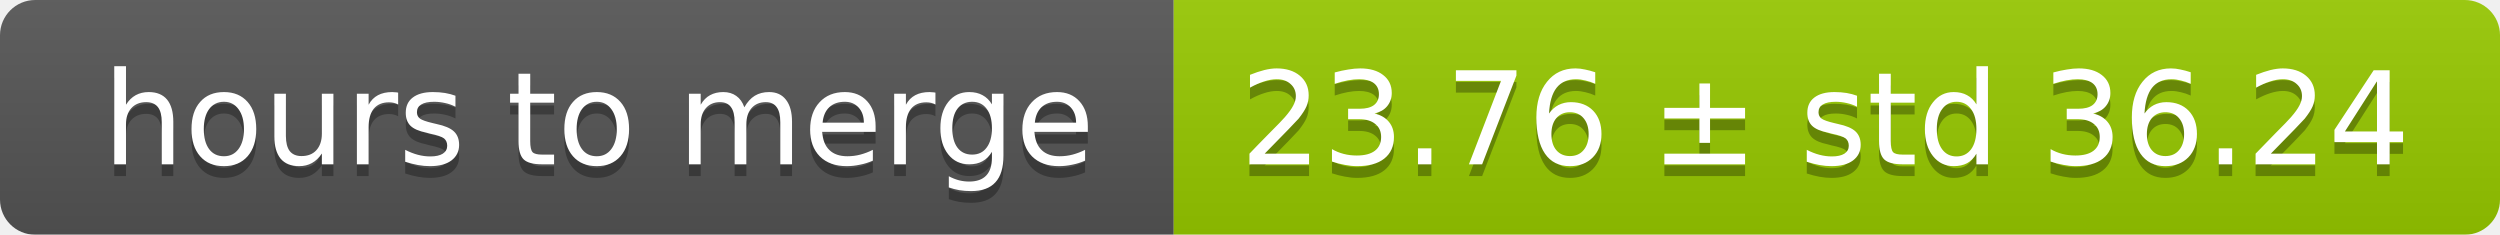
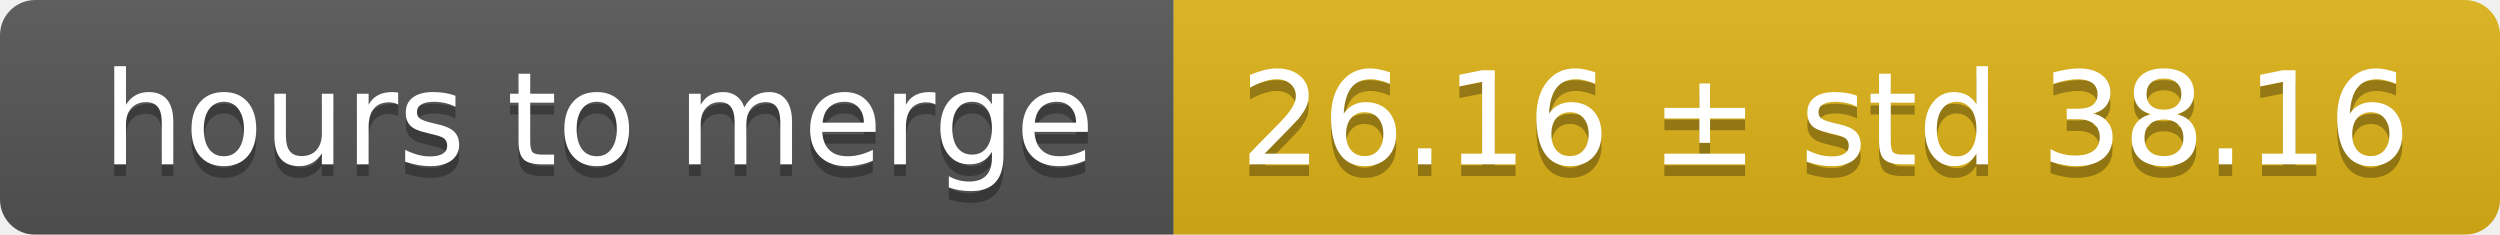
<svg xmlns="http://www.w3.org/2000/svg" width="213" height="20">
  <linearGradient id="smooth" x2="0" y2="100%">
    <stop offset="0" stop-color="#bbb" stop-opacity=".1" />
    <stop offset="1" stop-opacity=".1" />
  </linearGradient>
  <mask id="round">
    <rect width="213" height="20" rx="3" fill="#fff" />
  </mask>
  <g mask="url(#round)">
    <rect width="100" height="20" fill="#555" />
-     <rect x="100" width="113" height="20" fill="#97ca00" />
+     <rect x="100" width="113" height="20" fill="#dfb317" />
    <rect width="213" height="20" fill="url(#smooth)" />
  </g>
  <g fill="#fff" text-anchor="middle" font-family="DejaVu Sans,Verdana,Geneva,sans-serif" font-size="11">
    <text x="51" y="15" fill="#010101" fill-opacity=".3">hours to merge</text>
    <text x="51" y="14">hours to merge</text>
-     <text x="155.5" y="15" fill="#010101" fill-opacity=".3">23.76 ± std 36.24</text>
-     <text x="155.5" y="14">23.76 ± std 36.24</text>
+     <text x="155.5" y="15" fill="#010101" fill-opacity=".3">26.16 ± std 38.16</text>
+     <text x="155.5" y="14">26.16 ± std 38.16</text>
  </g>
</svg>
